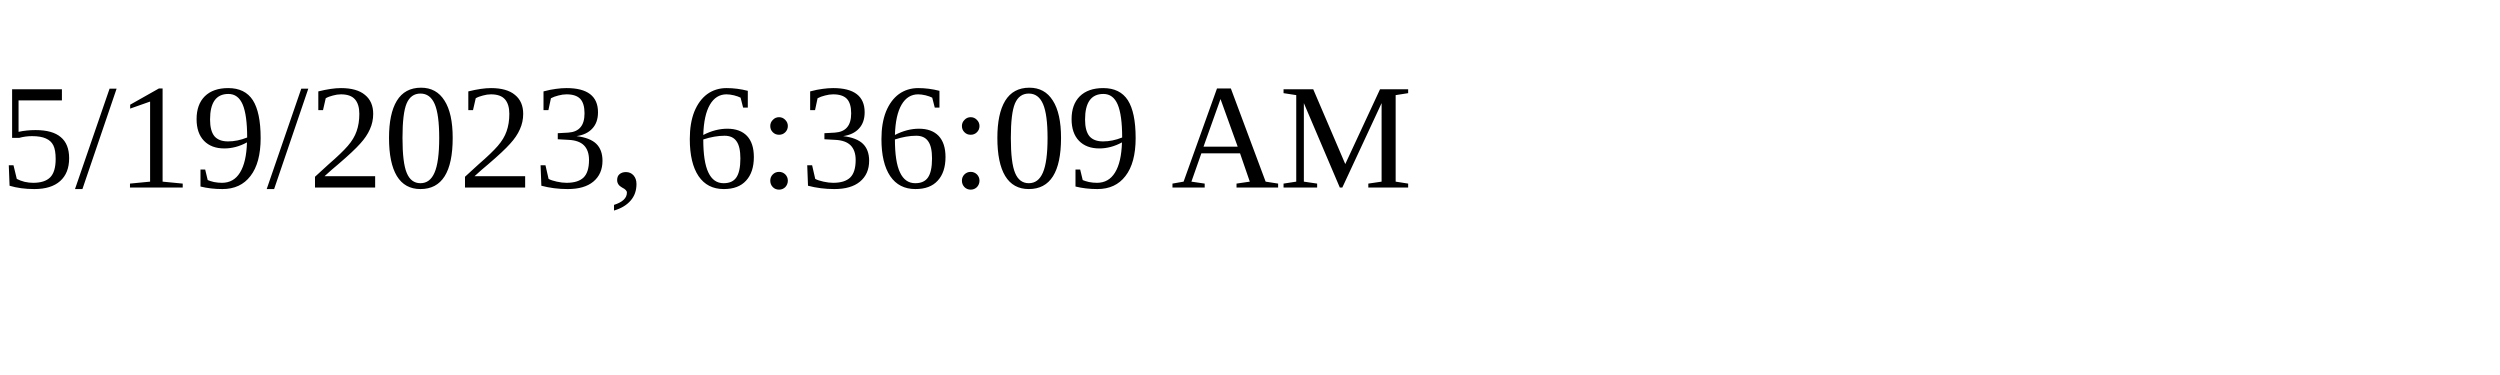
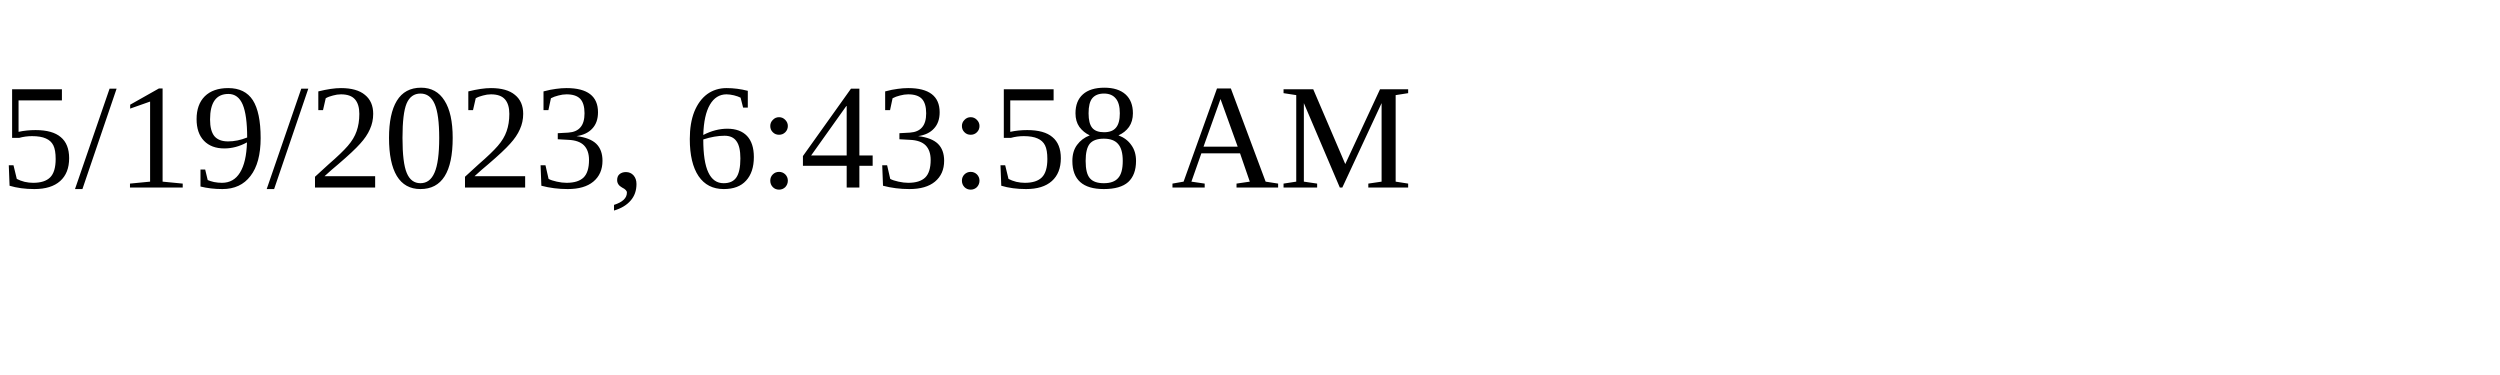
<svg xmlns="http://www.w3.org/2000/svg" height="30" width="200">
-   <text x="0" y="15">5/19/2023, 6:36:09 AM</text>
+   <text x="0" y="15">5/19/2023, 6:43:58 AM</text>
</svg>
